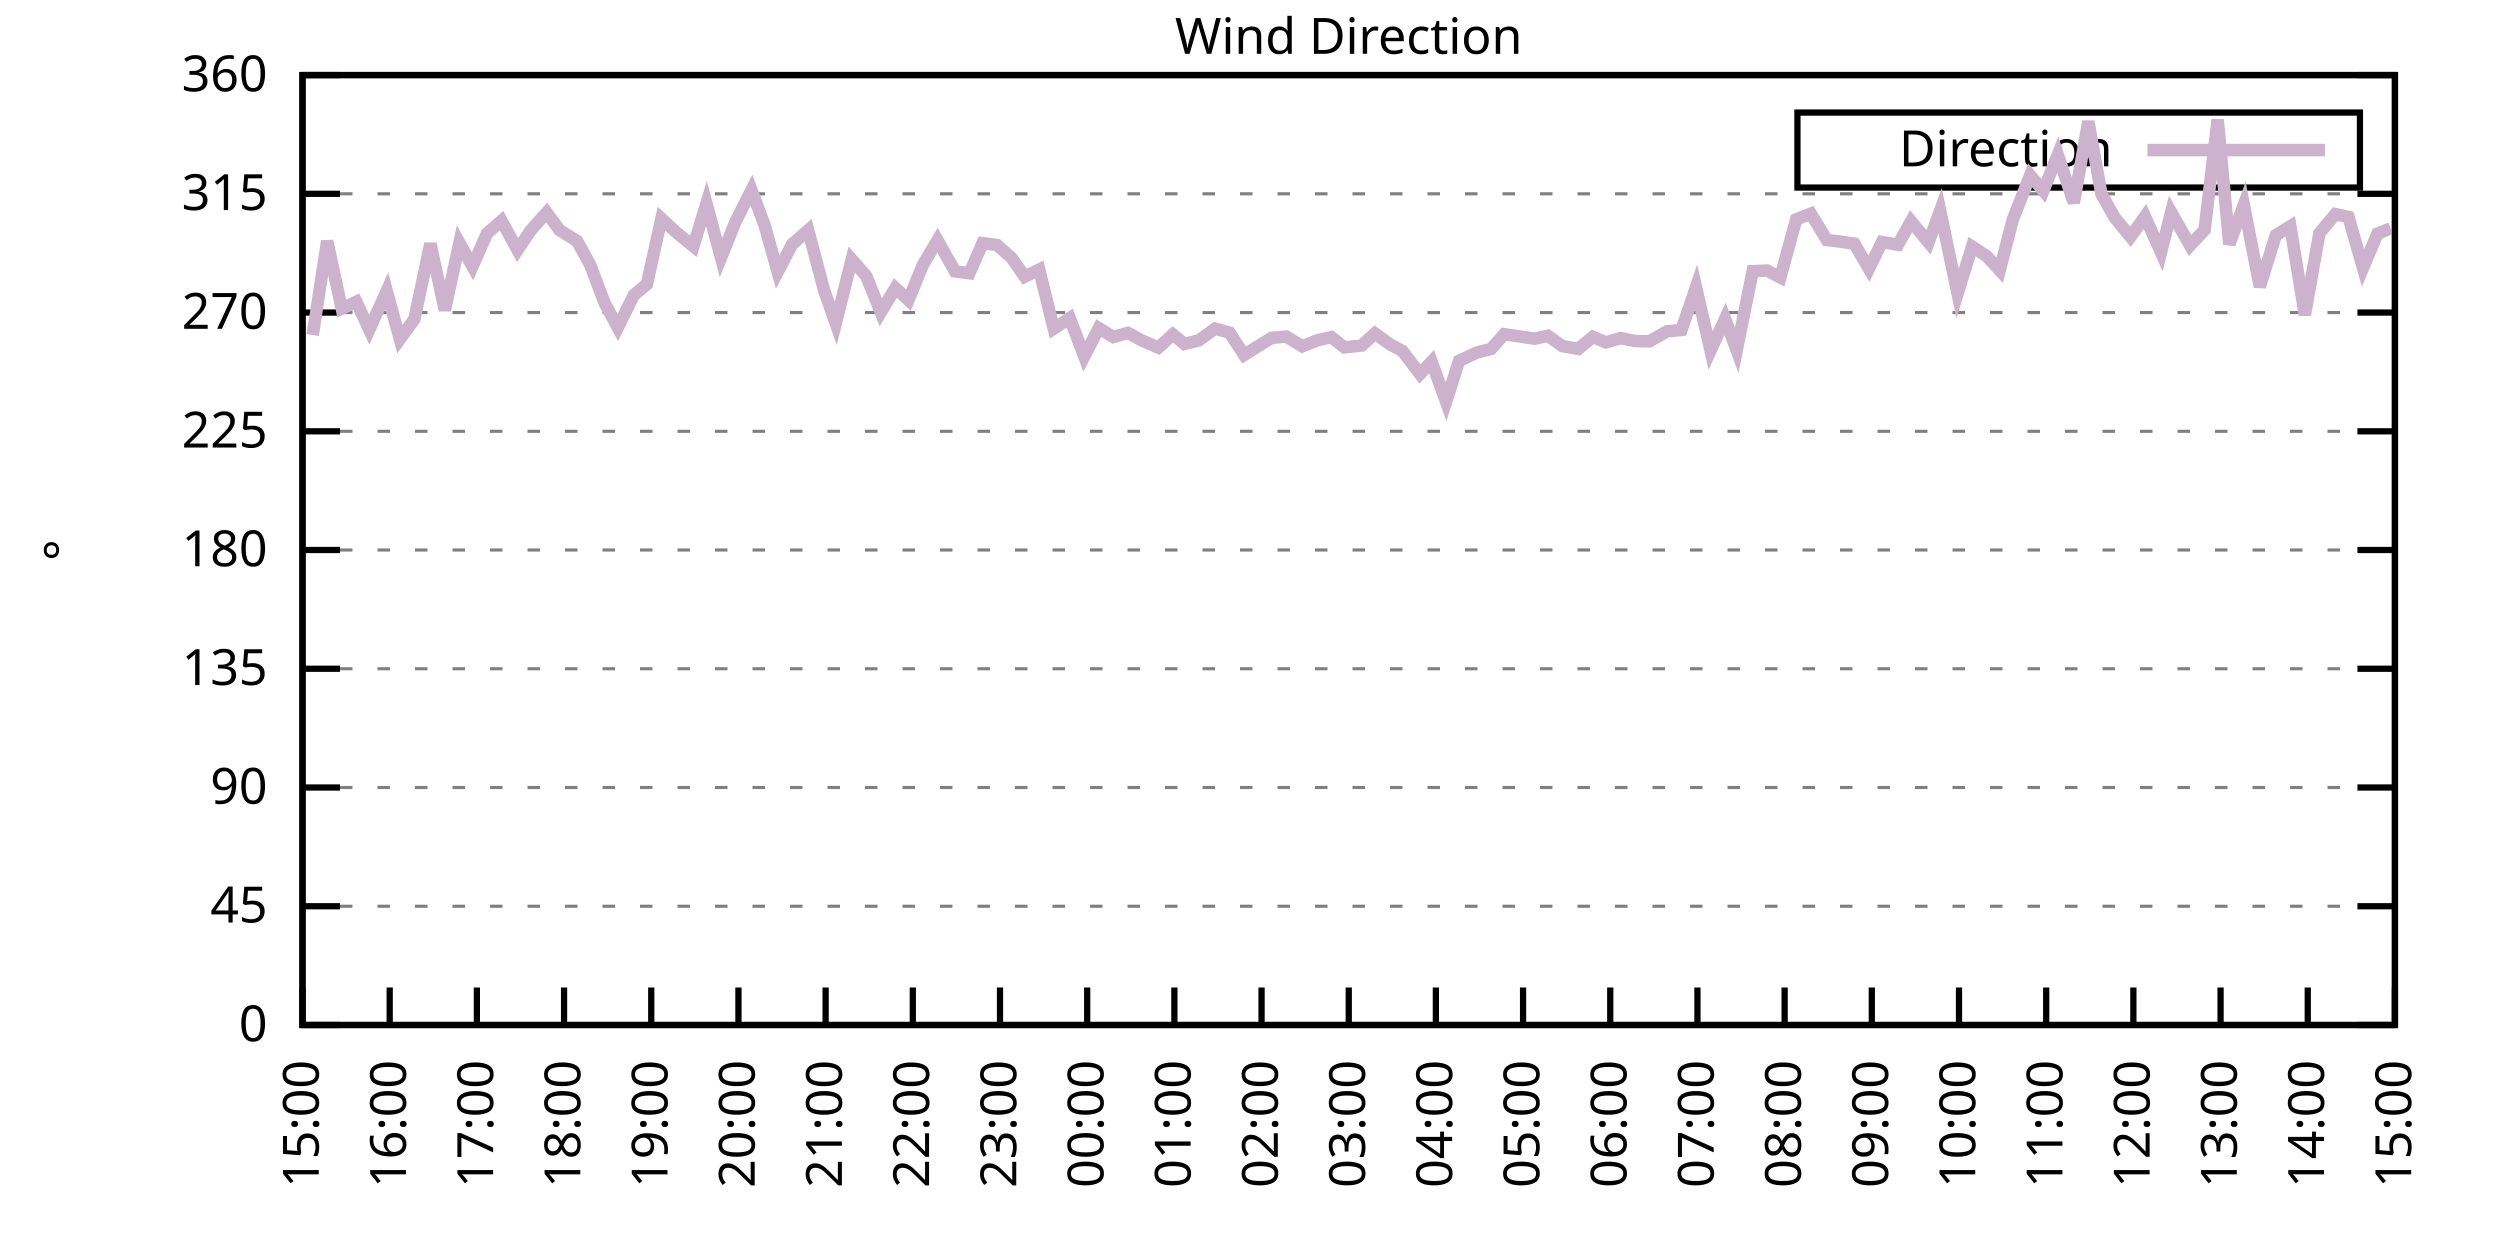
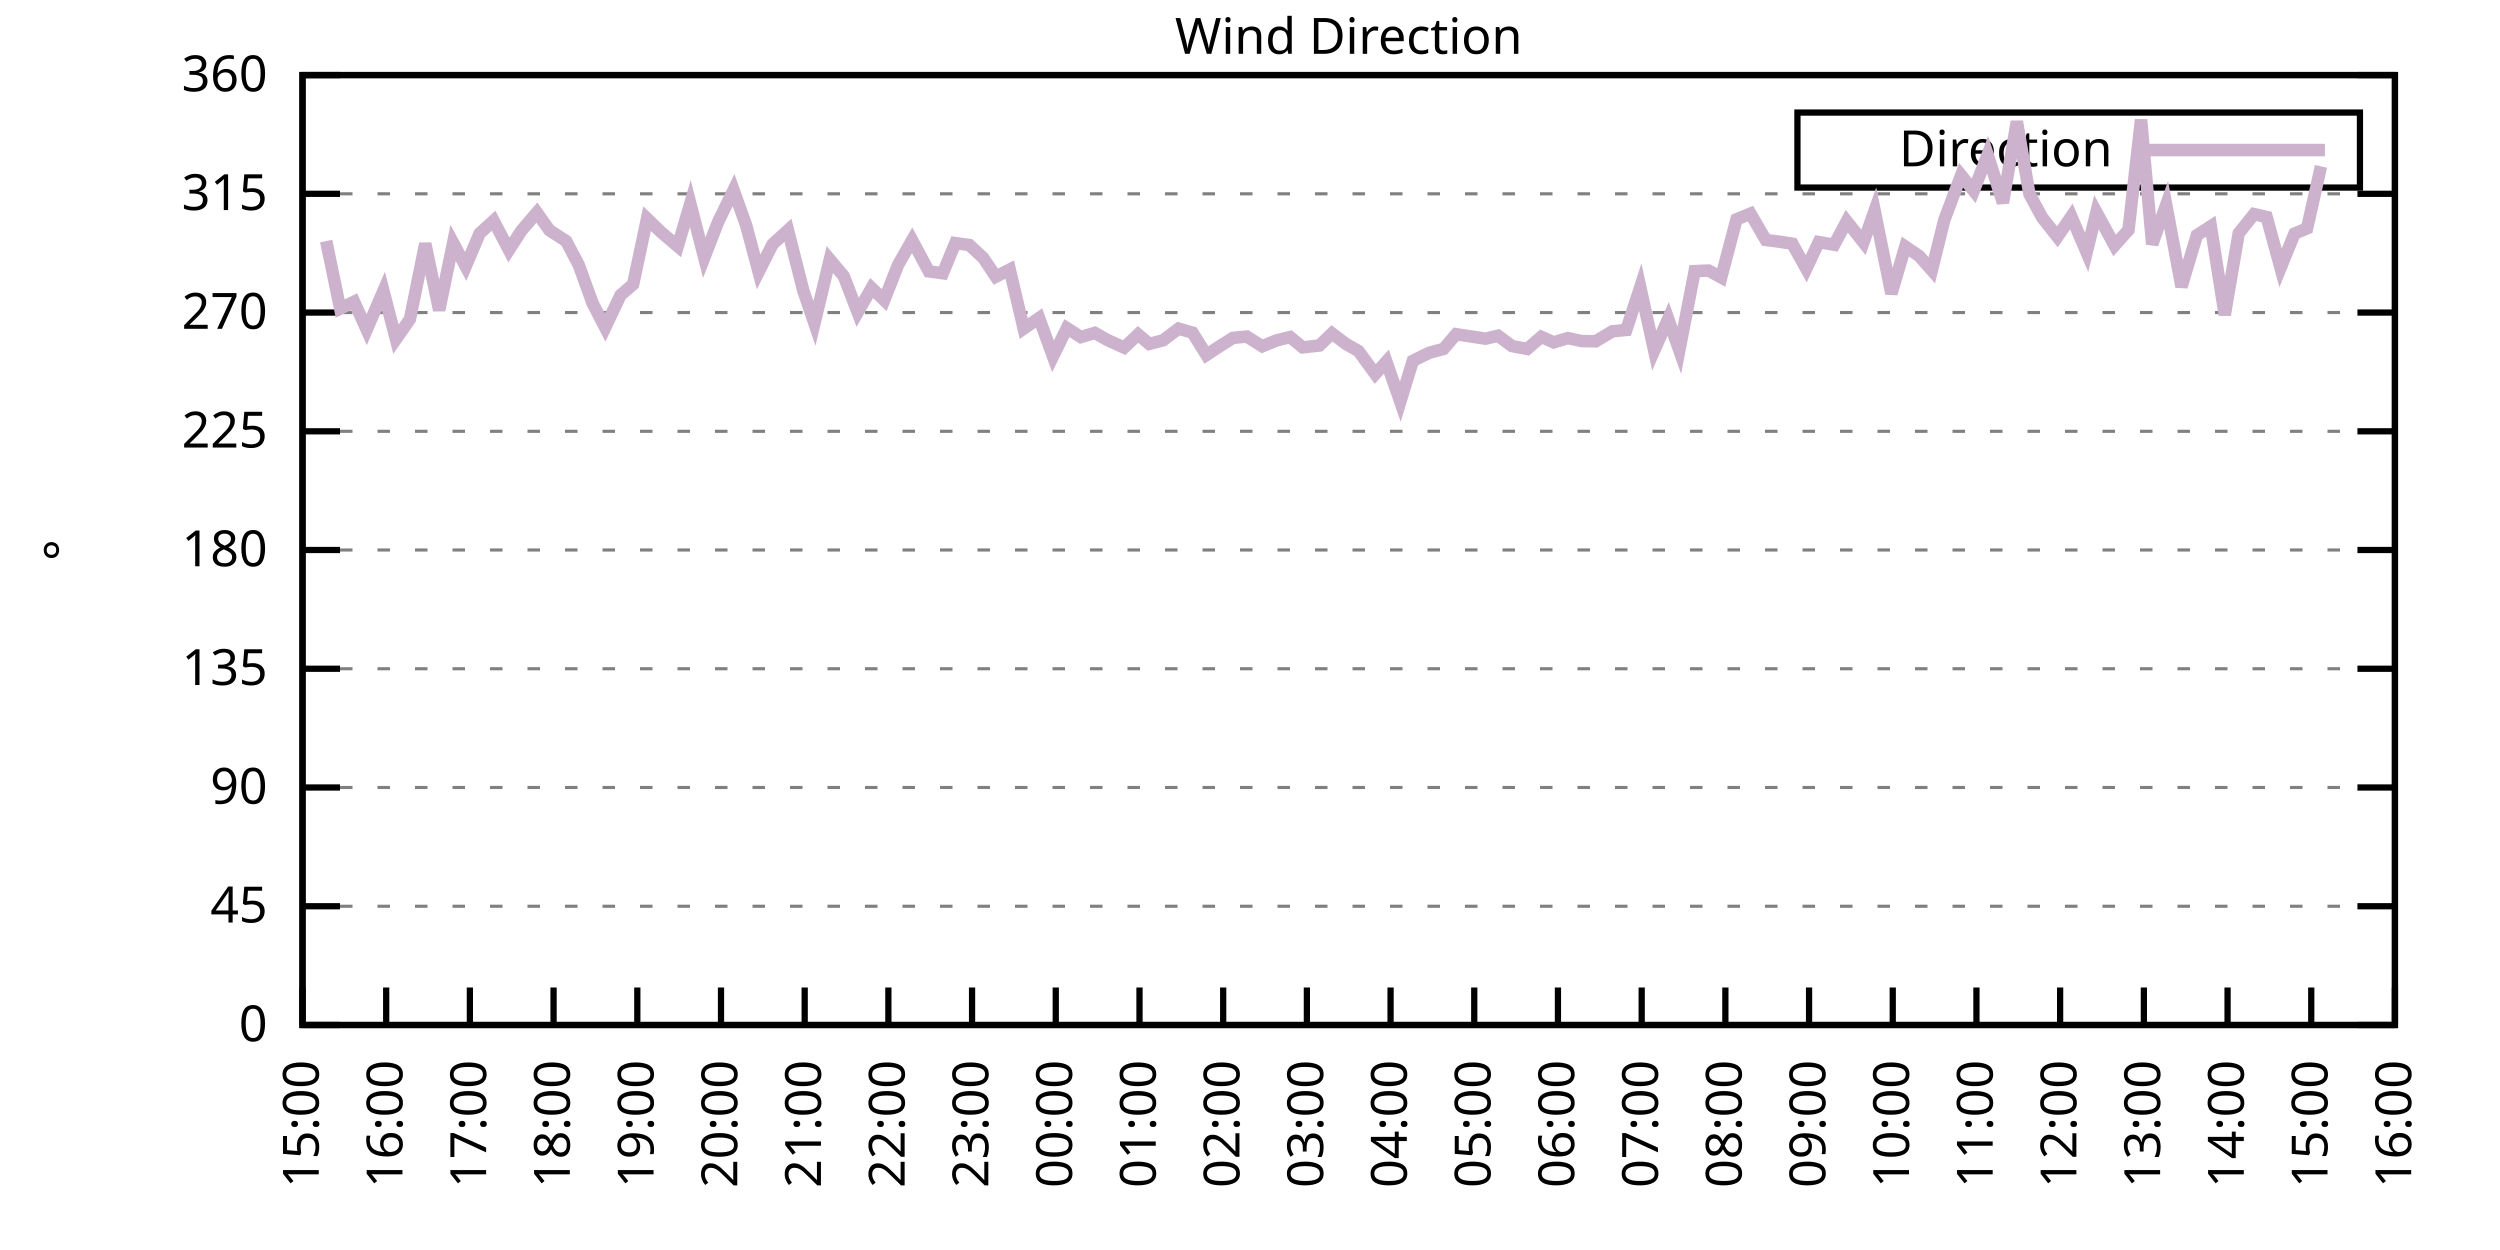
<svg xmlns="http://www.w3.org/2000/svg" xmlns:xlink="http://www.w3.org/1999/xlink" width="400" height="200" viewBox="0 0 400 200">
  <g id="gnuplot_canvas">
    <rect x="0" y="0" width="400" height="200" fill="none" />
    <defs>
      <circle id="gpDot" r="0.5" stroke-width="0.5" stroke="currentColor" />
      <path id="gpPt0" stroke-width="0.333" stroke="currentColor" d="M-1,0 h2 M0,-1 v2" />
      <path id="gpPt1" stroke-width="0.333" stroke="currentColor" d="M-1,-1 L1,1 M1,-1 L-1,1" />
      <path id="gpPt2" stroke-width="0.333" stroke="currentColor" d="M-1,0 L1,0 M0,-1 L0,1 M-1,-1 L1,1 M-1,1 L1,-1" />
      <rect id="gpPt3" stroke-width="0.333" stroke="currentColor" x="-1" y="-1" width="2" height="2" />
      <rect id="gpPt4" stroke-width="0.333" stroke="currentColor" fill="currentColor" x="-1" y="-1" width="2" height="2" />
      <circle id="gpPt5" stroke-width="0.333" stroke="currentColor" cx="0" cy="0" r="1" />
      <use xlink:href="#gpPt5" id="gpPt6" fill="currentColor" stroke="none" />
      <path id="gpPt7" stroke-width="0.333" stroke="currentColor" d="M0,-1.33 L-1.33,0.67 L1.33,0.67 z" />
      <use xlink:href="#gpPt7" id="gpPt8" fill="currentColor" stroke="none" />
      <use xlink:href="#gpPt7" id="gpPt9" stroke="currentColor" transform="rotate(180)" />
      <use xlink:href="#gpPt9" id="gpPt10" fill="currentColor" stroke="none" />
      <use xlink:href="#gpPt3" id="gpPt11" stroke="currentColor" transform="rotate(45)" />
      <use xlink:href="#gpPt11" id="gpPt12" fill="currentColor" stroke="none" />
      <path id="gpPt13" stroke-width="0.333" stroke="currentColor" d="M0,1.330 L1.265,0.411 L0.782,-1.067 L-0.782,-1.076 L-1.265,0.411 z" />
      <use xlink:href="#gpPt13" id="gpPt14" fill="currentColor" stroke="none" />
      <filter id="textbox" filterUnits="objectBoundingBox" x="0" y="0" height="1" width="1">
        <feFlood flood-color="white" flood-opacity="1" result="bgnd" />
        <feComposite in="SourceGraphic" in2="bgnd" operator="atop" />
      </filter>
      <filter id="greybox" filterUnits="objectBoundingBox" x="0" y="0" height="1" width="1">
        <feFlood flood-color="lightgrey" flood-opacity="1" result="grey" />
        <feComposite in="SourceGraphic" in2="grey" operator="atop" />
      </filter>
    </defs>
    <g fill="none" color="white" stroke="currentColor" stroke-width="1.00" stroke-linecap="butt" stroke-linejoin="miter">
</g>
    <g fill="none" color="black" stroke="currentColor" stroke-width="1.00" stroke-linecap="butt" stroke-linejoin="miter">
      <g stroke="none" shape-rendering="crispEdges">
        <polygon fill="rgb(255, 255, 255)" points="48.40,164.00 383.18,164.00 383.18,12.02 48.40,12.02 " />
      </g>
    </g>
    <g fill="none" color="black" stroke="currentColor" stroke-width="1.00" stroke-linecap="butt" stroke-linejoin="miter">
</g>
    <g fill="none" color="black" stroke="black" stroke-width="0.50" stroke-linecap="butt" stroke-linejoin="miter">
</g>
    <g fill="none" color="gray" stroke="currentColor" stroke-width="0.50" stroke-linecap="butt" stroke-linejoin="miter">
      <path stroke="gray" stroke-dasharray="2,4" class="gridline" d="M48.40,164.00 L383.19,164.00  " />
    </g>
    <g fill="none" color="gray" stroke="gray" stroke-width="1.00" stroke-linecap="butt" stroke-linejoin="miter">
</g>
    <g fill="none" color="black" stroke="currentColor" stroke-width="1.00" stroke-linecap="butt" stroke-linejoin="miter">
      <path stroke="black" d="M48.40,164.00 L54.40,164.00 M383.19,164.00 L377.19,164.00  " />
      <g transform="translate(42.80,166.60)" stroke="none" fill="black" font-family="Sans" font-size="8.00" text-anchor="end">
        <text>
          <tspan font-family="Sans"> 0</tspan>
        </text>
      </g>
    </g>
    <g fill="none" color="black" stroke="currentColor" stroke-width="1.00" stroke-linecap="butt" stroke-linejoin="miter">
</g>
    <g fill="none" color="black" stroke="black" stroke-width="0.50" stroke-linecap="butt" stroke-linejoin="miter">
</g>
    <g fill="none" color="gray" stroke="currentColor" stroke-width="0.50" stroke-linecap="butt" stroke-linejoin="miter">
      <path stroke="gray" stroke-dasharray="2,4" class="gridline" d="M48.40,145.00 L383.19,145.00  " />
    </g>
    <g fill="none" color="gray" stroke="gray" stroke-width="1.00" stroke-linecap="butt" stroke-linejoin="miter">
</g>
    <g fill="none" color="black" stroke="currentColor" stroke-width="1.00" stroke-linecap="butt" stroke-linejoin="miter">
      <path stroke="black" d="M48.40,145.00 L54.40,145.00 M383.19,145.00 L377.19,145.00  " />
      <g transform="translate(42.80,147.60)" stroke="none" fill="black" font-family="Sans" font-size="8.00" text-anchor="end">
        <text>
          <tspan font-family="Sans"> 45</tspan>
        </text>
      </g>
    </g>
    <g fill="none" color="black" stroke="currentColor" stroke-width="1.00" stroke-linecap="butt" stroke-linejoin="miter">
</g>
    <g fill="none" color="black" stroke="black" stroke-width="0.50" stroke-linecap="butt" stroke-linejoin="miter">
</g>
    <g fill="none" color="gray" stroke="currentColor" stroke-width="0.50" stroke-linecap="butt" stroke-linejoin="miter">
      <path stroke="gray" stroke-dasharray="2,4" class="gridline" d="M48.40,126.00 L383.19,126.00  " />
    </g>
    <g fill="none" color="gray" stroke="gray" stroke-width="1.00" stroke-linecap="butt" stroke-linejoin="miter">
</g>
    <g fill="none" color="black" stroke="currentColor" stroke-width="1.00" stroke-linecap="butt" stroke-linejoin="miter">
      <path stroke="black" d="M48.40,126.00 L54.40,126.00 M383.19,126.00 L377.19,126.00  " />
      <g transform="translate(42.80,128.60)" stroke="none" fill="black" font-family="Sans" font-size="8.00" text-anchor="end">
        <text>
          <tspan font-family="Sans"> 90</tspan>
        </text>
      </g>
    </g>
    <g fill="none" color="black" stroke="currentColor" stroke-width="1.00" stroke-linecap="butt" stroke-linejoin="miter">
</g>
    <g fill="none" color="black" stroke="black" stroke-width="0.50" stroke-linecap="butt" stroke-linejoin="miter">
</g>
    <g fill="none" color="gray" stroke="currentColor" stroke-width="0.50" stroke-linecap="butt" stroke-linejoin="miter">
      <path stroke="gray" stroke-dasharray="2,4" class="gridline" d="M48.40,107.00 L383.19,107.00  " />
    </g>
    <g fill="none" color="gray" stroke="gray" stroke-width="1.00" stroke-linecap="butt" stroke-linejoin="miter">
</g>
    <g fill="none" color="black" stroke="currentColor" stroke-width="1.00" stroke-linecap="butt" stroke-linejoin="miter">
      <path stroke="black" d="M48.40,107.00 L54.40,107.00 M383.19,107.00 L377.19,107.00  " />
      <g transform="translate(42.80,109.60)" stroke="none" fill="black" font-family="Sans" font-size="8.00" text-anchor="end">
        <text>
          <tspan font-family="Sans"> 135</tspan>
        </text>
      </g>
    </g>
    <g fill="none" color="black" stroke="currentColor" stroke-width="1.00" stroke-linecap="butt" stroke-linejoin="miter">
</g>
    <g fill="none" color="black" stroke="black" stroke-width="0.50" stroke-linecap="butt" stroke-linejoin="miter">
</g>
    <g fill="none" color="gray" stroke="currentColor" stroke-width="0.50" stroke-linecap="butt" stroke-linejoin="miter">
      <path stroke="gray" stroke-dasharray="2,4" class="gridline" d="M48.40,88.00 L383.19,88.00  " />
    </g>
    <g fill="none" color="gray" stroke="gray" stroke-width="1.00" stroke-linecap="butt" stroke-linejoin="miter">
</g>
    <g fill="none" color="black" stroke="currentColor" stroke-width="1.00" stroke-linecap="butt" stroke-linejoin="miter">
      <path stroke="black" d="M48.40,88.00 L54.40,88.00 M383.19,88.00 L377.19,88.00  " />
      <g transform="translate(42.80,90.60)" stroke="none" fill="black" font-family="Sans" font-size="8.00" text-anchor="end">
        <text>
          <tspan font-family="Sans"> 180</tspan>
        </text>
      </g>
    </g>
    <g fill="none" color="black" stroke="currentColor" stroke-width="1.00" stroke-linecap="butt" stroke-linejoin="miter">
</g>
    <g fill="none" color="black" stroke="black" stroke-width="0.50" stroke-linecap="butt" stroke-linejoin="miter">
</g>
    <g fill="none" color="gray" stroke="currentColor" stroke-width="0.50" stroke-linecap="butt" stroke-linejoin="miter">
      <path stroke="gray" stroke-dasharray="2,4" class="gridline" d="M48.40,69.01 L383.19,69.01  " />
    </g>
    <g fill="none" color="gray" stroke="gray" stroke-width="1.00" stroke-linecap="butt" stroke-linejoin="miter">
</g>
    <g fill="none" color="black" stroke="currentColor" stroke-width="1.00" stroke-linecap="butt" stroke-linejoin="miter">
      <path stroke="black" d="M48.40,69.01 L54.40,69.01 M383.19,69.01 L377.19,69.01  " />
      <g transform="translate(42.80,71.61)" stroke="none" fill="black" font-family="Sans" font-size="8.00" text-anchor="end">
        <text>
          <tspan font-family="Sans"> 225</tspan>
        </text>
      </g>
    </g>
    <g fill="none" color="black" stroke="currentColor" stroke-width="1.00" stroke-linecap="butt" stroke-linejoin="miter">
</g>
    <g fill="none" color="black" stroke="black" stroke-width="0.50" stroke-linecap="butt" stroke-linejoin="miter">
</g>
    <g fill="none" color="gray" stroke="currentColor" stroke-width="0.50" stroke-linecap="butt" stroke-linejoin="miter">
      <path stroke="gray" stroke-dasharray="2,4" class="gridline" d="M48.40,50.01 L383.19,50.01  " />
    </g>
    <g fill="none" color="gray" stroke="gray" stroke-width="1.00" stroke-linecap="butt" stroke-linejoin="miter">
</g>
    <g fill="none" color="black" stroke="currentColor" stroke-width="1.00" stroke-linecap="butt" stroke-linejoin="miter">
      <path stroke="black" d="M48.40,50.01 L54.40,50.01 M383.19,50.01 L377.19,50.01  " />
      <g transform="translate(42.80,52.61)" stroke="none" fill="black" font-family="Sans" font-size="8.00" text-anchor="end">
        <text>
          <tspan font-family="Sans"> 270</tspan>
        </text>
      </g>
    </g>
    <g fill="none" color="black" stroke="currentColor" stroke-width="1.00" stroke-linecap="butt" stroke-linejoin="miter">
</g>
    <g fill="none" color="black" stroke="black" stroke-width="0.50" stroke-linecap="butt" stroke-linejoin="miter">
</g>
    <g fill="none" color="gray" stroke="currentColor" stroke-width="0.50" stroke-linecap="butt" stroke-linejoin="miter">
      <path stroke="gray" stroke-dasharray="2,4" class="gridline" d="M48.40,31.01 L383.19,31.01  " />
    </g>
    <g fill="none" color="gray" stroke="gray" stroke-width="1.00" stroke-linecap="butt" stroke-linejoin="miter">
</g>
    <g fill="none" color="black" stroke="currentColor" stroke-width="1.00" stroke-linecap="butt" stroke-linejoin="miter">
      <path stroke="black" d="M48.40,31.01 L54.40,31.01 M383.19,31.01 L377.19,31.01  " />
      <g transform="translate(42.80,33.61)" stroke="none" fill="black" font-family="Sans" font-size="8.00" text-anchor="end">
        <text>
          <tspan font-family="Sans"> 315</tspan>
        </text>
      </g>
    </g>
    <g fill="none" color="black" stroke="currentColor" stroke-width="1.00" stroke-linecap="butt" stroke-linejoin="miter">
</g>
    <g fill="none" color="black" stroke="black" stroke-width="0.50" stroke-linecap="butt" stroke-linejoin="miter">
</g>
    <g fill="none" color="gray" stroke="currentColor" stroke-width="0.50" stroke-linecap="butt" stroke-linejoin="miter">
      <path stroke="gray" stroke-dasharray="2,4" class="gridline" d="M48.40,12.01 L383.19,12.01  " />
    </g>
    <g fill="none" color="gray" stroke="gray" stroke-width="1.00" stroke-linecap="butt" stroke-linejoin="miter">
</g>
    <g fill="none" color="black" stroke="currentColor" stroke-width="1.00" stroke-linecap="butt" stroke-linejoin="miter">
      <path stroke="black" d="M48.40,12.01 L54.40,12.01 M383.19,12.01 L377.19,12.01  " />
      <g transform="translate(42.80,14.61)" stroke="none" fill="black" font-family="Sans" font-size="8.00" text-anchor="end">
        <text>
          <tspan font-family="Sans"> 360</tspan>
        </text>
      </g>
    </g>
    <g fill="none" color="black" stroke="currentColor" stroke-width="1.00" stroke-linecap="butt" stroke-linejoin="miter">
      <path stroke="black" d="M48.40,164.00 L48.40,158.00  " />
      <g transform="translate(51.00,169.60) rotate(270.00)" stroke="none" fill="black" font-family="Sans" font-size="8.00" text-anchor="end">
        <text>
          <tspan font-family="Sans">15:00</tspan>
        </text>
      </g>
    </g>
    <g fill="none" color="black" stroke="currentColor" stroke-width="1.00" stroke-linecap="butt" stroke-linejoin="miter">
-       <path stroke="black" d="M62.35,164.00 L62.35,158.00  " />
-       <g transform="translate(64.95,169.60) rotate(270.00)" stroke="none" fill="black" font-family="Sans" font-size="8.00" text-anchor="end">
+       <path stroke="black" d="M61.79,164.00 L61.79,158.00  " />
+       <g transform="translate(64.39,169.60) rotate(270.00)" stroke="none" fill="black" font-family="Sans" font-size="8.00" text-anchor="end">
        <text>
          <tspan font-family="Sans">16:00</tspan>
        </text>
      </g>
    </g>
    <g fill="none" color="black" stroke="currentColor" stroke-width="1.00" stroke-linecap="butt" stroke-linejoin="miter">
-       <path stroke="black" d="M76.30,164.00 L76.30,158.00  " />
-       <g transform="translate(78.90,169.60) rotate(270.00)" stroke="none" fill="black" font-family="Sans" font-size="8.00" text-anchor="end">
+       <path stroke="black" d="M75.18,164.00 L75.18,158.00  " />
+       <g transform="translate(77.78,169.60) rotate(270.00)" stroke="none" fill="black" font-family="Sans" font-size="8.00" text-anchor="end">
        <text>
          <tspan font-family="Sans">17:00</tspan>
        </text>
      </g>
    </g>
    <g fill="none" color="black" stroke="currentColor" stroke-width="1.00" stroke-linecap="butt" stroke-linejoin="miter">
-       <path stroke="black" d="M90.25,164.00 L90.25,158.00  " />
-       <g transform="translate(92.85,169.60) rotate(270.00)" stroke="none" fill="black" font-family="Sans" font-size="8.00" text-anchor="end">
+       <path stroke="black" d="M88.57,164.00 L88.57,158.00  " />
+       <g transform="translate(91.17,169.60) rotate(270.00)" stroke="none" fill="black" font-family="Sans" font-size="8.00" text-anchor="end">
        <text>
          <tspan font-family="Sans">18:00</tspan>
        </text>
      </g>
    </g>
    <g fill="none" color="black" stroke="currentColor" stroke-width="1.00" stroke-linecap="butt" stroke-linejoin="miter">
-       <path stroke="black" d="M104.20,164.00 L104.20,158.00  " />
-       <g transform="translate(106.80,169.60) rotate(270.00)" stroke="none" fill="black" font-family="Sans" font-size="8.00" text-anchor="end">
+       <path stroke="black" d="M101.97,164.00 L101.97,158.00  " />
+       <g transform="translate(104.57,169.60) rotate(270.00)" stroke="none" fill="black" font-family="Sans" font-size="8.00" text-anchor="end">
        <text>
          <tspan font-family="Sans">19:00</tspan>
        </text>
      </g>
    </g>
    <g fill="none" color="black" stroke="currentColor" stroke-width="1.00" stroke-linecap="butt" stroke-linejoin="miter">
-       <path stroke="black" d="M118.15,164.00 L118.15,158.00  " />
-       <g transform="translate(120.75,169.60) rotate(270.00)" stroke="none" fill="black" font-family="Sans" font-size="8.00" text-anchor="end">
+       <path stroke="black" d="M115.36,164.00 L115.36,158.00  " />
+       <g transform="translate(117.96,169.60) rotate(270.00)" stroke="none" fill="black" font-family="Sans" font-size="8.00" text-anchor="end">
        <text>
          <tspan font-family="Sans">20:00</tspan>
        </text>
      </g>
    </g>
    <g fill="none" color="black" stroke="currentColor" stroke-width="1.00" stroke-linecap="butt" stroke-linejoin="miter">
-       <path stroke="black" d="M132.10,164.00 L132.10,158.00  " />
-       <g transform="translate(134.70,169.60) rotate(270.00)" stroke="none" fill="black" font-family="Sans" font-size="8.00" text-anchor="end">
+       <path stroke="black" d="M128.75,164.00 L128.75,158.00  " />
+       <g transform="translate(131.35,169.60) rotate(270.00)" stroke="none" fill="black" font-family="Sans" font-size="8.00" text-anchor="end">
        <text>
          <tspan font-family="Sans">21:00</tspan>
        </text>
      </g>
    </g>
    <g fill="none" color="black" stroke="currentColor" stroke-width="1.00" stroke-linecap="butt" stroke-linejoin="miter">
-       <path stroke="black" d="M146.05,164.00 L146.05,158.00  " />
-       <g transform="translate(148.65,169.60) rotate(270.00)" stroke="none" fill="black" font-family="Sans" font-size="8.00" text-anchor="end">
+       <path stroke="black" d="M142.14,164.00 L142.14,158.00  " />
+       <g transform="translate(144.74,169.60) rotate(270.00)" stroke="none" fill="black" font-family="Sans" font-size="8.00" text-anchor="end">
        <text>
          <tspan font-family="Sans">22:00</tspan>
        </text>
      </g>
    </g>
    <g fill="none" color="black" stroke="currentColor" stroke-width="1.00" stroke-linecap="butt" stroke-linejoin="miter">
-       <path stroke="black" d="M160.00,164.00 L160.00,158.00  " />
-       <g transform="translate(162.60,169.60) rotate(270.00)" stroke="none" fill="black" font-family="Sans" font-size="8.00" text-anchor="end">
+       <path stroke="black" d="M155.53,164.00 L155.53,158.00  " />
+       <g transform="translate(158.13,169.60) rotate(270.00)" stroke="none" fill="black" font-family="Sans" font-size="8.00" text-anchor="end">
        <text>
          <tspan font-family="Sans">23:00</tspan>
        </text>
      </g>
    </g>
    <g fill="none" color="black" stroke="currentColor" stroke-width="1.00" stroke-linecap="butt" stroke-linejoin="miter">
-       <path stroke="black" d="M173.95,164.00 L173.95,158.00  " />
-       <g transform="translate(176.55,169.60) rotate(270.00)" stroke="none" fill="black" font-family="Sans" font-size="8.00" text-anchor="end">
+       <path stroke="black" d="M168.92,164.00 L168.92,158.00  " />
+       <g transform="translate(171.52,169.60) rotate(270.00)" stroke="none" fill="black" font-family="Sans" font-size="8.00" text-anchor="end">
        <text>
          <tspan font-family="Sans">00:00</tspan>
        </text>
      </g>
    </g>
    <g fill="none" color="black" stroke="currentColor" stroke-width="1.00" stroke-linecap="butt" stroke-linejoin="miter">
-       <path stroke="black" d="M187.90,164.00 L187.90,158.00  " />
-       <g transform="translate(190.50,169.60) rotate(270.00)" stroke="none" fill="black" font-family="Sans" font-size="8.00" text-anchor="end">
+       <path stroke="black" d="M182.32,164.00 L182.32,158.00  " />
+       <g transform="translate(184.92,169.60) rotate(270.00)" stroke="none" fill="black" font-family="Sans" font-size="8.00" text-anchor="end">
        <text>
          <tspan font-family="Sans">01:00</tspan>
        </text>
      </g>
    </g>
    <g fill="none" color="black" stroke="currentColor" stroke-width="1.00" stroke-linecap="butt" stroke-linejoin="miter">
-       <path stroke="black" d="M201.85,164.00 L201.85,158.00  " />
-       <g transform="translate(204.45,169.60) rotate(270.00)" stroke="none" fill="black" font-family="Sans" font-size="8.00" text-anchor="end">
+       <path stroke="black" d="M195.71,164.00 L195.71,158.00  " />
+       <g transform="translate(198.31,169.60) rotate(270.00)" stroke="none" fill="black" font-family="Sans" font-size="8.00" text-anchor="end">
        <text>
          <tspan font-family="Sans">02:00</tspan>
        </text>
      </g>
    </g>
    <g fill="none" color="black" stroke="currentColor" stroke-width="1.00" stroke-linecap="butt" stroke-linejoin="miter">
-       <path stroke="black" d="M215.80,164.00 L215.80,158.00  " />
-       <g transform="translate(218.40,169.60) rotate(270.00)" stroke="none" fill="black" font-family="Sans" font-size="8.00" text-anchor="end">
+       <path stroke="black" d="M209.10,164.00 L209.10,158.00  " />
+       <g transform="translate(211.70,169.60) rotate(270.00)" stroke="none" fill="black" font-family="Sans" font-size="8.00" text-anchor="end">
        <text>
          <tspan font-family="Sans">03:00</tspan>
        </text>
      </g>
    </g>
    <g fill="none" color="black" stroke="currentColor" stroke-width="1.00" stroke-linecap="butt" stroke-linejoin="miter">
-       <path stroke="black" d="M229.74,164.00 L229.74,158.00  " />
-       <g transform="translate(232.34,169.60) rotate(270.00)" stroke="none" fill="black" font-family="Sans" font-size="8.00" text-anchor="end">
+       <path stroke="black" d="M222.49,164.00 L222.49,158.00  " />
+       <g transform="translate(225.09,169.60) rotate(270.00)" stroke="none" fill="black" font-family="Sans" font-size="8.00" text-anchor="end">
        <text>
          <tspan font-family="Sans">04:00</tspan>
        </text>
      </g>
    </g>
    <g fill="none" color="black" stroke="currentColor" stroke-width="1.00" stroke-linecap="butt" stroke-linejoin="miter">
-       <path stroke="black" d="M243.69,164.00 L243.69,158.00  " />
-       <g transform="translate(246.29,169.60) rotate(270.00)" stroke="none" fill="black" font-family="Sans" font-size="8.00" text-anchor="end">
+       <path stroke="black" d="M235.88,164.00 L235.88,158.00  " />
+       <g transform="translate(238.48,169.60) rotate(270.00)" stroke="none" fill="black" font-family="Sans" font-size="8.00" text-anchor="end">
        <text>
          <tspan font-family="Sans">05:00</tspan>
        </text>
      </g>
    </g>
    <g fill="none" color="black" stroke="currentColor" stroke-width="1.00" stroke-linecap="butt" stroke-linejoin="miter">
-       <path stroke="black" d="M257.64,164.00 L257.64,158.00  " />
-       <g transform="translate(260.24,169.60) rotate(270.00)" stroke="none" fill="black" font-family="Sans" font-size="8.00" text-anchor="end">
+       <path stroke="black" d="M249.27,164.00 L249.27,158.00  " />
+       <g transform="translate(251.87,169.60) rotate(270.00)" stroke="none" fill="black" font-family="Sans" font-size="8.00" text-anchor="end">
        <text>
          <tspan font-family="Sans">06:00</tspan>
        </text>
      </g>
    </g>
    <g fill="none" color="black" stroke="currentColor" stroke-width="1.00" stroke-linecap="butt" stroke-linejoin="miter">
-       <path stroke="black" d="M271.59,164.00 L271.59,158.00  " />
-       <g transform="translate(274.19,169.60) rotate(270.00)" stroke="none" fill="black" font-family="Sans" font-size="8.00" text-anchor="end">
+       <path stroke="black" d="M262.67,164.00 L262.67,158.00  " />
+       <g transform="translate(265.27,169.60) rotate(270.00)" stroke="none" fill="black" font-family="Sans" font-size="8.00" text-anchor="end">
        <text>
          <tspan font-family="Sans">07:00</tspan>
        </text>
      </g>
    </g>
    <g fill="none" color="black" stroke="currentColor" stroke-width="1.00" stroke-linecap="butt" stroke-linejoin="miter">
-       <path stroke="black" d="M285.54,164.00 L285.54,158.00  " />
-       <g transform="translate(288.14,169.60) rotate(270.00)" stroke="none" fill="black" font-family="Sans" font-size="8.00" text-anchor="end">
+       <path stroke="black" d="M276.06,164.00 L276.06,158.00  " />
+       <g transform="translate(278.66,169.60) rotate(270.00)" stroke="none" fill="black" font-family="Sans" font-size="8.00" text-anchor="end">
        <text>
          <tspan font-family="Sans">08:00</tspan>
        </text>
      </g>
    </g>
    <g fill="none" color="black" stroke="currentColor" stroke-width="1.00" stroke-linecap="butt" stroke-linejoin="miter">
-       <path stroke="black" d="M299.49,164.00 L299.49,158.00  " />
-       <g transform="translate(302.09,169.60) rotate(270.00)" stroke="none" fill="black" font-family="Sans" font-size="8.00" text-anchor="end">
+       <path stroke="black" d="M289.45,164.00 L289.45,158.00  " />
+       <g transform="translate(292.05,169.60) rotate(270.00)" stroke="none" fill="black" font-family="Sans" font-size="8.00" text-anchor="end">
        <text>
          <tspan font-family="Sans">09:00</tspan>
        </text>
      </g>
    </g>
    <g fill="none" color="black" stroke="currentColor" stroke-width="1.00" stroke-linecap="butt" stroke-linejoin="miter">
-       <path stroke="black" d="M313.44,164.00 L313.44,158.00  " />
-       <g transform="translate(316.04,169.60) rotate(270.00)" stroke="none" fill="black" font-family="Sans" font-size="8.00" text-anchor="end">
+       <path stroke="black" d="M302.84,164.00 L302.84,158.00  " />
+       <g transform="translate(305.44,169.60) rotate(270.00)" stroke="none" fill="black" font-family="Sans" font-size="8.00" text-anchor="end">
        <text>
          <tspan font-family="Sans">10:00</tspan>
        </text>
      </g>
    </g>
    <g fill="none" color="black" stroke="currentColor" stroke-width="1.00" stroke-linecap="butt" stroke-linejoin="miter">
-       <path stroke="black" d="M327.39,164.00 L327.39,158.00  " />
-       <g transform="translate(329.99,169.60) rotate(270.00)" stroke="none" fill="black" font-family="Sans" font-size="8.00" text-anchor="end">
+       <path stroke="black" d="M316.23,164.00 L316.23,158.00  " />
+       <g transform="translate(318.83,169.60) rotate(270.00)" stroke="none" fill="black" font-family="Sans" font-size="8.00" text-anchor="end">
        <text>
          <tspan font-family="Sans">11:00</tspan>
        </text>
      </g>
    </g>
    <g fill="none" color="black" stroke="currentColor" stroke-width="1.00" stroke-linecap="butt" stroke-linejoin="miter">
-       <path stroke="black" d="M341.34,164.00 L341.34,158.00  " />
-       <g transform="translate(343.94,169.60) rotate(270.00)" stroke="none" fill="black" font-family="Sans" font-size="8.00" text-anchor="end">
+       <path stroke="black" d="M329.62,164.00 L329.62,158.00  " />
+       <g transform="translate(332.22,169.60) rotate(270.00)" stroke="none" fill="black" font-family="Sans" font-size="8.00" text-anchor="end">
        <text>
          <tspan font-family="Sans">12:00</tspan>
        </text>
      </g>
    </g>
    <g fill="none" color="black" stroke="currentColor" stroke-width="1.00" stroke-linecap="butt" stroke-linejoin="miter">
-       <path stroke="black" d="M355.29,164.00 L355.29,158.00  " />
-       <g transform="translate(357.89,169.60) rotate(270.00)" stroke="none" fill="black" font-family="Sans" font-size="8.00" text-anchor="end">
+       <path stroke="black" d="M343.02,164.00 L343.02,158.00  " />
+       <g transform="translate(345.62,169.60) rotate(270.00)" stroke="none" fill="black" font-family="Sans" font-size="8.00" text-anchor="end">
        <text>
          <tspan font-family="Sans">13:00</tspan>
        </text>
      </g>
    </g>
    <g fill="none" color="black" stroke="currentColor" stroke-width="1.00" stroke-linecap="butt" stroke-linejoin="miter">
-       <path stroke="black" d="M369.24,164.00 L369.24,158.00  " />
-       <g transform="translate(371.84,169.60) rotate(270.00)" stroke="none" fill="black" font-family="Sans" font-size="8.00" text-anchor="end">
+       <path stroke="black" d="M356.41,164.00 L356.41,158.00  " />
+       <g transform="translate(359.01,169.60) rotate(270.00)" stroke="none" fill="black" font-family="Sans" font-size="8.00" text-anchor="end">
        <text>
          <tspan font-family="Sans">14:00</tspan>
+         </text>
+       </g>
+     </g>
+     <g fill="none" color="black" stroke="currentColor" stroke-width="1.00" stroke-linecap="butt" stroke-linejoin="miter">
+       <path stroke="black" d="M369.80,164.00 L369.80,158.00  " />
+       <g transform="translate(372.40,169.60) rotate(270.00)" stroke="none" fill="black" font-family="Sans" font-size="8.00" text-anchor="end">
+         <text>
+           <tspan font-family="Sans">15:00</tspan>
        </text>
      </g>
    </g>
    <g fill="none" color="black" stroke="currentColor" stroke-width="1.00" stroke-linecap="butt" stroke-linejoin="miter">
      <path stroke="black" d="M383.19,164.00 L383.19,158.00  " />
      <g transform="translate(385.79,169.60) rotate(270.00)" stroke="none" fill="black" font-family="Sans" font-size="8.00" text-anchor="end">
        <text>
-           <tspan font-family="Sans">15:00</tspan>
+           <tspan font-family="Sans">16:00</tspan>
        </text>
      </g>
    </g>
    <g fill="none" color="black" stroke="currentColor" stroke-width="1.00" stroke-linecap="butt" stroke-linejoin="miter">
</g>
    <g fill="none" color="black" stroke="currentColor" stroke-width="1.00" stroke-linecap="butt" stroke-linejoin="miter">
      <path stroke="black" d="M48.40,12.01 L48.40,164.00 L383.19,164.00 L383.19,12.01 L48.40,12.01 Z  " />
    </g>
    <g fill="none" color="black" stroke="currentColor" stroke-width="1.00" stroke-linecap="butt" stroke-linejoin="miter">
</g>
    <g fill="none" color="black" stroke="currentColor" stroke-width="1.00" stroke-linecap="butt" stroke-linejoin="miter">
      <path stroke="black" d="M287.59,30.01 L287.59,18.01 L377.59,18.01 L377.59,30.01 L287.59,30.01 Z  " />
    </g>
    <g id="Wind_direction_plot_1">
      <g fill="none" color="white" stroke="black" stroke-width="2.00" stroke-linecap="butt" stroke-linejoin="miter">
</g>
      <g fill="none" color="black" stroke="currentColor" stroke-width="2.00" stroke-linecap="butt" stroke-linejoin="miter">
        <g transform="translate(337.99,26.61)" stroke="none" fill="black" font-family="Sans" font-size="8.00" text-anchor="end">
          <text>
            <tspan font-family="Sans">Direction</tspan>
          </text>
        </g>
      </g>
      <g fill="none" color="black" stroke="currentColor" stroke-width="2.00" stroke-linecap="butt" stroke-linejoin="miter">
-         <path stroke="rgb(204, 178, 204)" d="M343.59,24.01 L371.99,24.01 M50.03,53.60 L52.35,38.57 L54.68,49.37 L57.00,48.28 L59.09,52.75 L61.88,46.55   L63.98,54.27 L66.30,51.06 L68.86,38.99 L71.18,49.63 L73.51,38.86 L75.60,42.62 L77.93,37.34 L80.25,35.32   L82.81,40.00 L84.90,36.88 L87.46,34.01 L89.55,36.84 L92.34,38.57 L94.43,42.37 L96.76,48.53 L98.85,52.41   L101.41,47.22 L103.50,45.49 L105.83,34.98 L108.15,37.13 L110.94,39.41 L113.03,32.57 L115.36,41.23 L117.68,35.48   L120.24,30.42 L122.33,36.03 L124.43,43.51 L126.75,39.07 L129.31,36.84 L131.87,46.50 L133.72,51.74 L136.28,41.52   L138.61,44.18 L140.93,49.97 L143.26,46.08 L145.35,48.02 L147.67,42.37 L150.00,38.44 L152.79,43.42 L155.11,43.72   L157.21,38.90 L159.53,39.20 L161.86,41.27 L163.95,44.27 L166.27,43.13 L168.60,52.58 L171.16,50.89 L173.48,57.02   L175.81,52.50 L178.13,53.93 L180.46,53.26 L182.55,54.40 L185.34,55.62 L187.66,53.51 L189.52,55.03 L191.85,54.44   L194.41,52.58 L196.73,53.22 L199.06,56.80 L200.92,55.62 L203.47,54.06 L205.80,53.85 L208.36,55.41 L210.68,54.48   L213.01,53.93 L215.10,55.58 L217.89,55.28 L219.98,53.34 L222.30,55.03 L224.40,56.17 L227.19,59.84 L229.05,57.86   L231.37,64.28 L233.46,57.73 L236.25,56.42 L238.58,55.83 L240.67,53.47 L245.55,54.19 L247.65,53.72 L249.97,55.37   L252.53,55.83 L254.85,53.89 L256.95,54.78 L259.27,54.10 L261.60,54.57 L263.92,54.61 L266.71,53.01 L269.04,52.79   L271.36,45.95 L273.69,56.09 L276.01,51.02 L277.87,56.04 L280.43,43.38 L282.75,43.29 L284.85,44.39 L287.40,35.10   L289.73,34.18 L292.29,38.40 L294.38,38.65 L296.70,38.99 L299.03,43.00 L301.12,38.73 L303.68,39.16 L305.77,35.40   L308.56,38.78 L310.42,33.71 L313.21,46.97 L315.53,39.45 L317.86,40.97 L319.95,43.25 L322.04,35.15 L324.83,28.05   L326.93,30.54 L329.25,24.76 L331.81,32.44 L334.13,19.44 L336.23,31.05 L338.32,34.77 L340.88,37.89 L343.20,34.64   L345.76,40.38 L347.39,33.96 L350.41,39.28 L352.73,36.79 L354.83,19.15 L356.69,39.07 L359.01,32.78 L361.57,45.87   L364.13,37.64 L366.45,36.20 L368.78,50.39 L371.10,37.34 L373.66,34.26 L375.75,34.72 L378.08,42.87 L380.40,37.38   L382.49,36.54  " />
+         <path stroke="rgb(204, 178, 204)" d="M343.59,24.01 L371.99,24.01 M52.19,38.57 L54.43,49.37 L56.66,48.28 L58.67,52.75 L61.35,46.55 L63.35,54.27   L65.59,51.06 L68.04,38.99 L70.27,49.63 L72.50,38.86 L74.51,42.62 L76.75,37.34 L78.98,35.32 L81.43,40.00   L83.44,36.88 L85.90,34.01 L87.91,36.84 L90.58,38.57 L92.59,42.37 L94.82,48.53 L96.83,52.41 L99.29,47.22   L101.30,45.49 L103.53,34.98 L105.76,37.13 L108.44,39.41 L110.45,32.57 L112.68,41.23 L114.91,35.48 L117.37,30.42   L119.38,36.03 L121.38,43.51 L123.62,39.07 L126.07,36.84 L128.53,46.50 L130.31,51.74 L132.77,41.52 L135.00,44.18   L137.23,49.97 L139.46,46.08 L141.47,48.02 L143.70,42.37 L145.94,38.44 L148.61,43.42 L150.85,43.72 L152.85,38.90   L155.09,39.20 L157.32,41.27 L159.33,44.27 L161.56,43.13 L163.79,52.58 L166.25,50.89 L168.48,57.02 L170.71,52.50   L172.94,53.93 L175.17,53.26 L177.18,54.40 L179.86,55.62 L182.09,53.51 L183.88,55.03 L186.11,54.44 L188.57,52.58   L190.80,53.22 L193.03,56.80 L194.81,55.62 L197.27,54.06 L199.50,53.85 L201.96,55.41 L204.19,54.48 L206.42,53.93   L208.43,55.58 L211.11,55.28 L213.12,53.34 L215.35,55.03 L217.36,56.17 L220.04,59.84 L221.82,57.86 L224.05,64.28   L226.06,57.73 L228.74,56.42 L230.97,55.83 L232.98,53.47 L237.67,54.19 L239.68,53.72 L241.91,55.37 L244.36,55.83   L246.60,53.89 L248.60,54.78 L250.84,54.10 L253.07,54.57 L255.30,54.61 L257.98,53.01 L260.21,52.79 L262.44,45.95   L264.67,56.09 L266.91,51.02 L268.69,56.04 L271.15,43.38 L273.38,43.29 L275.39,44.39 L277.84,35.10 L280.07,34.18   L282.53,38.40 L284.54,38.65 L286.77,38.99 L289.00,43.00 L291.01,38.73 L293.47,39.16 L295.48,35.40 L298.15,38.78   L299.94,33.71 L302.62,46.97 L304.85,39.45 L307.08,40.97 L309.09,43.25 L311.10,35.15 L313.78,28.05 L315.79,30.54   L318.02,24.76 L320.47,32.44 L322.70,19.44 L324.71,31.05 L326.72,34.77 L329.18,37.89 L331.41,34.64 L333.86,40.38   L335.43,33.96 L338.33,39.28 L340.56,36.79 L342.57,19.15 L344.35,39.07 L346.59,32.78 L349.04,45.87 L351.50,37.64   L353.73,36.20 L355.96,50.39 L358.19,37.34 L360.65,34.26 L362.66,34.72 L364.89,42.87 L367.12,37.38 L369.13,36.54   L371.36,26.62  " />
      </g>
    </g>
    <g fill="none" color="black" stroke="currentColor" stroke-width="2.00" stroke-linecap="butt" stroke-linejoin="miter">
</g>
    <g fill="none" color="black" stroke="black" stroke-width="1.00" stroke-linecap="butt" stroke-linejoin="miter">
</g>
    <g fill="none" color="black" stroke="currentColor" stroke-width="1.00" stroke-linecap="butt" stroke-linejoin="miter">
      <path stroke="black" d="M48.40,12.01 L48.40,164.00 L383.19,164.00 L383.19,12.01 L48.40,12.01 Z  " />
      <g transform="translate(12.80,88.01) rotate(270.00)" stroke="none" fill="black" font-family="Sans" font-size="8.00" text-anchor="middle">
        <text>
          <tspan font-family="Sans">°</tspan>
        </text>
      </g>
    </g>
    <g fill="none" color="black" stroke="currentColor" stroke-width="1.00" stroke-linecap="butt" stroke-linejoin="miter">
</g>
    <g fill="none" color="black" stroke="currentColor" stroke-width="1.00" stroke-linecap="butt" stroke-linejoin="miter">
      <g transform="translate(215.79,8.61)" stroke="none" fill="black" font-family="Sans" font-size="8.00" text-anchor="middle">
        <text>
          <tspan font-family="Sans">Wind Direction</tspan>
        </text>
      </g>
    </g>
    <g fill="none" color="black" stroke="currentColor" stroke-width="1.00" stroke-linecap="butt" stroke-linejoin="miter">
</g>
  </g>
</svg>
